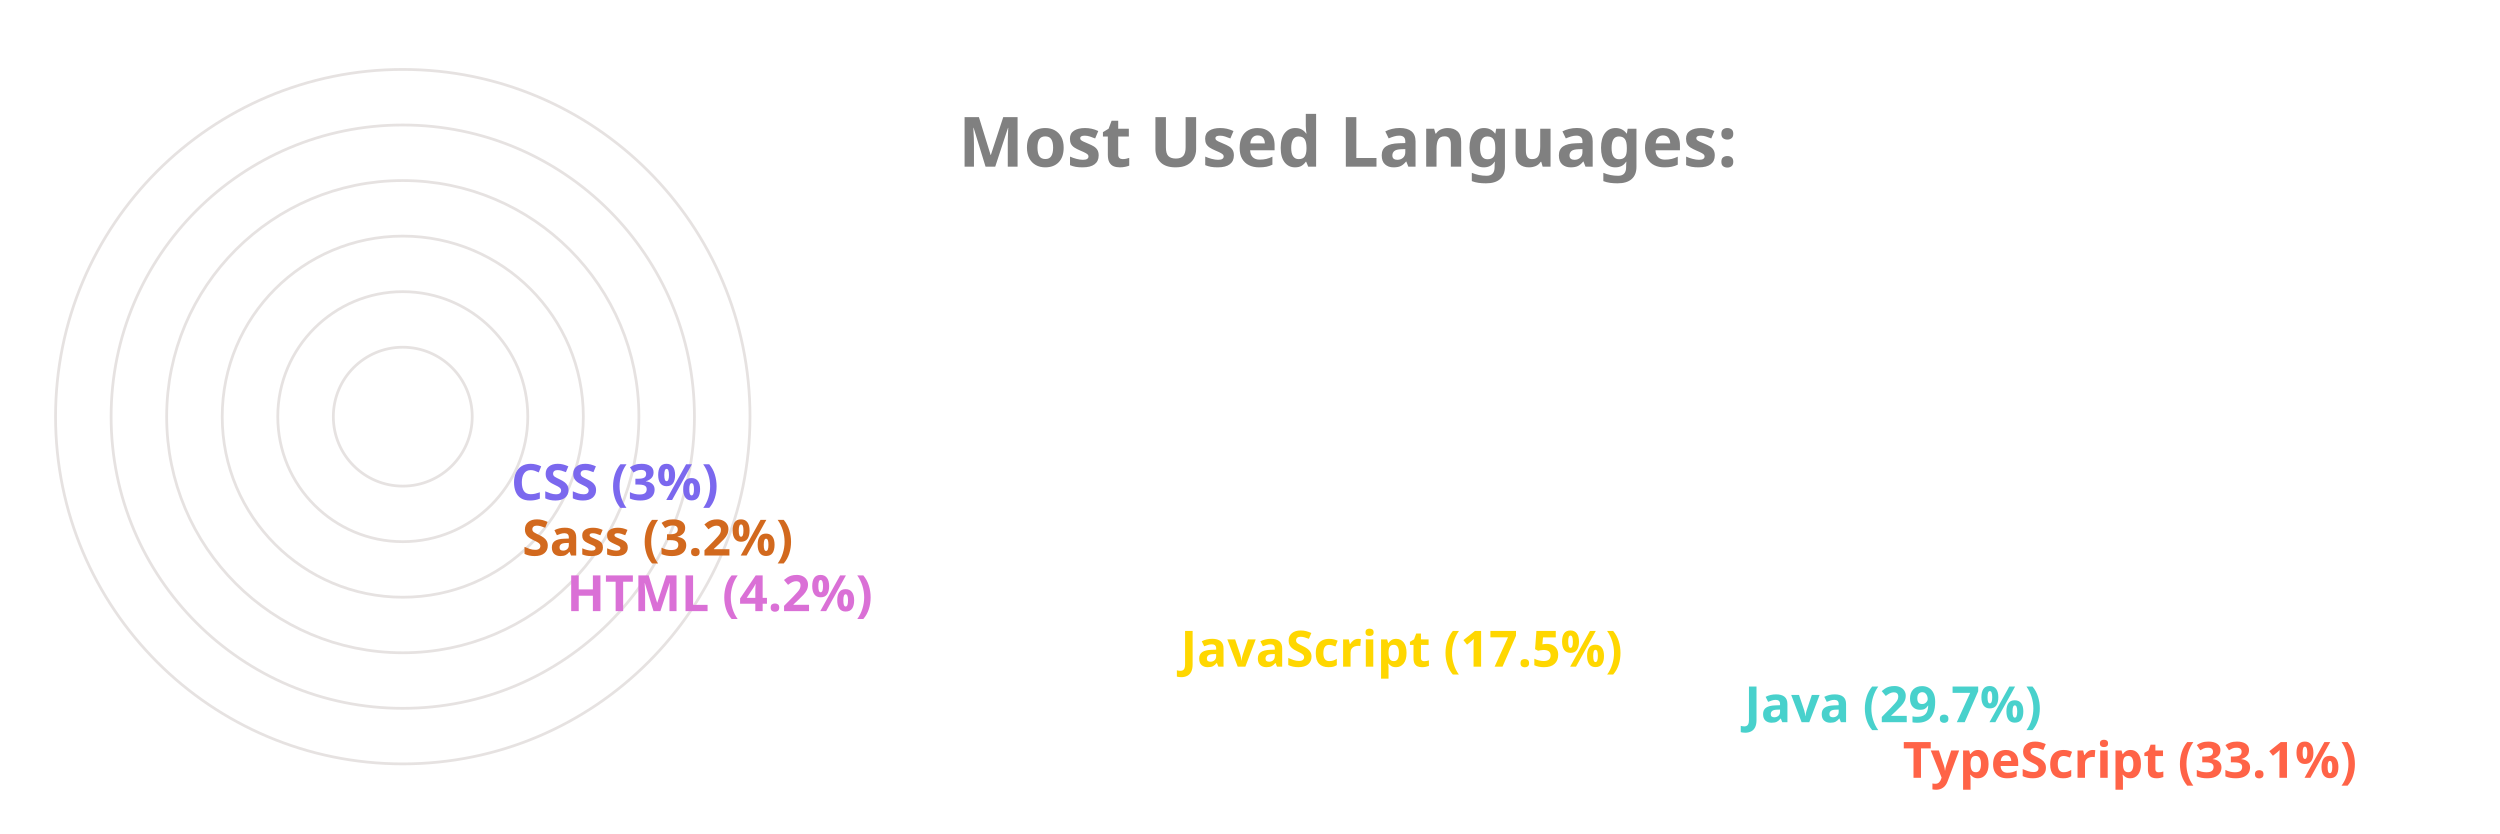
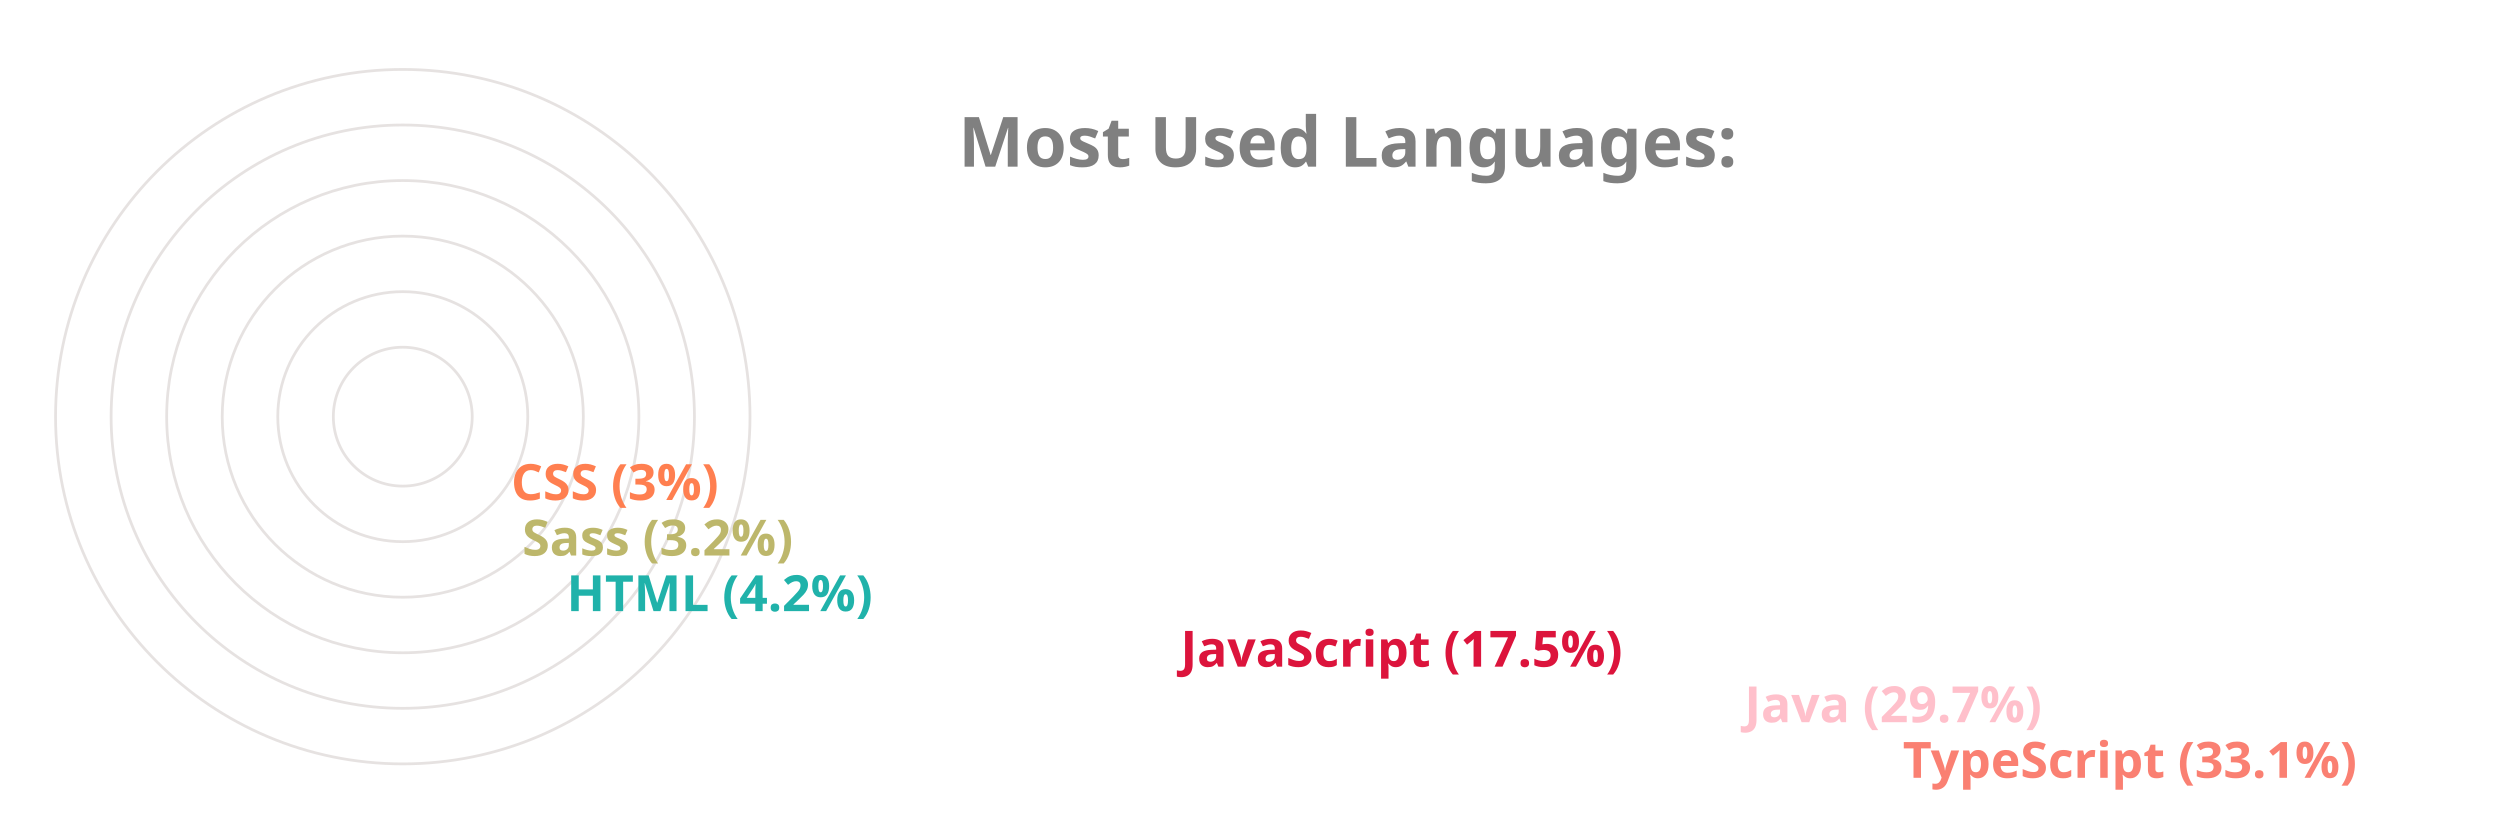
<svg xmlns="http://www.w3.org/2000/svg" viewBox="0 0 650 300" height="200px" width="600px">
  <style>
		.label {
			font: bold 25px sans-serif;
			color: #404040;
			-webkit-text-stroke: 1px white;
	  	}
		.name {
			font: bold 18px sans-serif;
			color: #404040;
	  	}

		.line {
			stroke-dasharray: 1000;
			stroke-dashoffset: 1000;
			animation: dash 3.5s ease-in-out forwards;	
			animation-iteration-count: infinite;
			animation-direction: alternate-reverse;
		}

		.path {
			stroke-dasharray: 1000;
			stroke-dashoffset: 1000;
			animation: dash 3.5s ease-in-out forwards;	
			animation-iteration-count: infinite;
			animation-direction: alternate-reverse;
		}
		  
		@keyframes dash {
			to {
				stroke-dashoffset: 0;
			}
		}

	</style>
  <g stroke="#E6E2E1" fill="none" stroke-width="1">
    <circle cx="20" cy="150" r="125" />
    <circle cx="20" cy="150" r="105" />
    <circle cx="20" cy="150" r="85" />
    <circle cx="20" cy="150" r="65" />
    <circle cx="20" cy="150" r="45" />
    <circle cx="20" cy="150" r="25" />
  </g>
  <g fill="none" stroke-width="20" class="line">
-     <line x2="550" y2="275" x1="20" y1="275" stroke="Tomato" />
-     <line x2="493" y2="255" x1="20" y1="255" stroke="MediumTurquoise" />
-     <line x2="290" y2="235" x1="20" y1="235" stroke="Gold" />
-     <line x2="69" y2="215" x1="20" y1="215" stroke="Orchid" />
-     <line x2="53" y2="195" x1="20" y1="195" stroke="Chocolate" />
-     <line x2="49" y2="175" x1="20" y1="175" stroke="MediumSlateBlue" />
+     <line x2="550" y2="275" x1="20" y1="275" stroke="Salmon" />
+     <line x2="493" y2="255" x1="20" y1="255" stroke="Pink" />
+     <line x2="290" y2="235" x1="20" y1="235" stroke="Crimson" />
+     <line x2="69" y2="215" x1="20" y1="215" stroke="LightSeaGreen" />
+     <line x2="53" y2="195" x1="20" y1="195" stroke="DarkKhaki" />
+     <line x2="49" y2="175" x1="20" y1="175" stroke="Coral" />
  </g>
  <g fill="none" stroke-width="20" stroke-linecap="round" class="path">
-     <path d="M 20 275 A 125 125 45 0 1 -84 81" stroke="Tomato" />
-     <path d="M 20 255 A 105 105 45 0 1 -70 97" stroke="MediumTurquoise" />
-     <path d="M 20 235 A 85 85 45 0 1 -60 123" stroke="Gold" />
-     <path d="M 20 215 A 65 65 45 0 1 -44 145" stroke="Orchid" />
-     <path d="M 20 195 A 45 45 45 0 1 -24 147" stroke="Chocolate" />
-     <path d="M 20 175 A 25 25 45 0 1 -4 148" stroke="MediumSlateBlue" />
+     <path d="M 20 275 A 125 125 45 0 1 -84 81" stroke="Salmon" />
+     <path d="M 20 255 A 105 105 45 0 1 -70 97" stroke="Pink" />
+     <path d="M 20 235 A 85 85 45 0 1 -60 123" stroke="Crimson" />
+     <path d="M 20 215 A 65 65 45 0 1 -44 145" stroke="LightSeaGreen" />
+     <path d="M 20 195 A 45 45 45 0 1 -24 147" stroke="DarkKhaki" />
+     <path d="M 20 175 A 25 25 45 0 1 -4 148" stroke="Coral" />
  </g>
  <g class="name">
-     <text x="560" y="280" fill="Tomato">TypeScript (33.1%)</text>
-     <text x="503" y="260" fill="MediumTurquoise">Java (29.7%)</text>
-     <text x="300" y="240" fill="Gold">JavaScript (17.5%)</text>
-     <text x="79" y="220" fill="Orchid">HTML (4.2%)</text>
-     <text x="63" y="200" fill="Chocolate">Sass (3.2%)</text>
-     <text x="59" y="180" fill="MediumSlateBlue">CSS (3%)</text>
+     <text x="560" y="280" fill="Salmon">TypeScript (33.1%)</text>
+     <text x="503" y="260" fill="Pink">Java (29.7%)</text>
+     <text x="300" y="240" fill="Crimson">JavaScript (17.5%)</text>
+     <text x="79" y="220" fill="LightSeaGreen">HTML (4.2%)</text>
+     <text x="63" y="200" fill="DarkKhaki">Sass (3.2%)</text>
+     <text x="59" y="180" fill="Coral">CSS (3%)</text>
  </g>
  <g class="label">
    <text x="220" y="60" fill="grey">Most Used Languages:</text>
  </g>
</svg>
